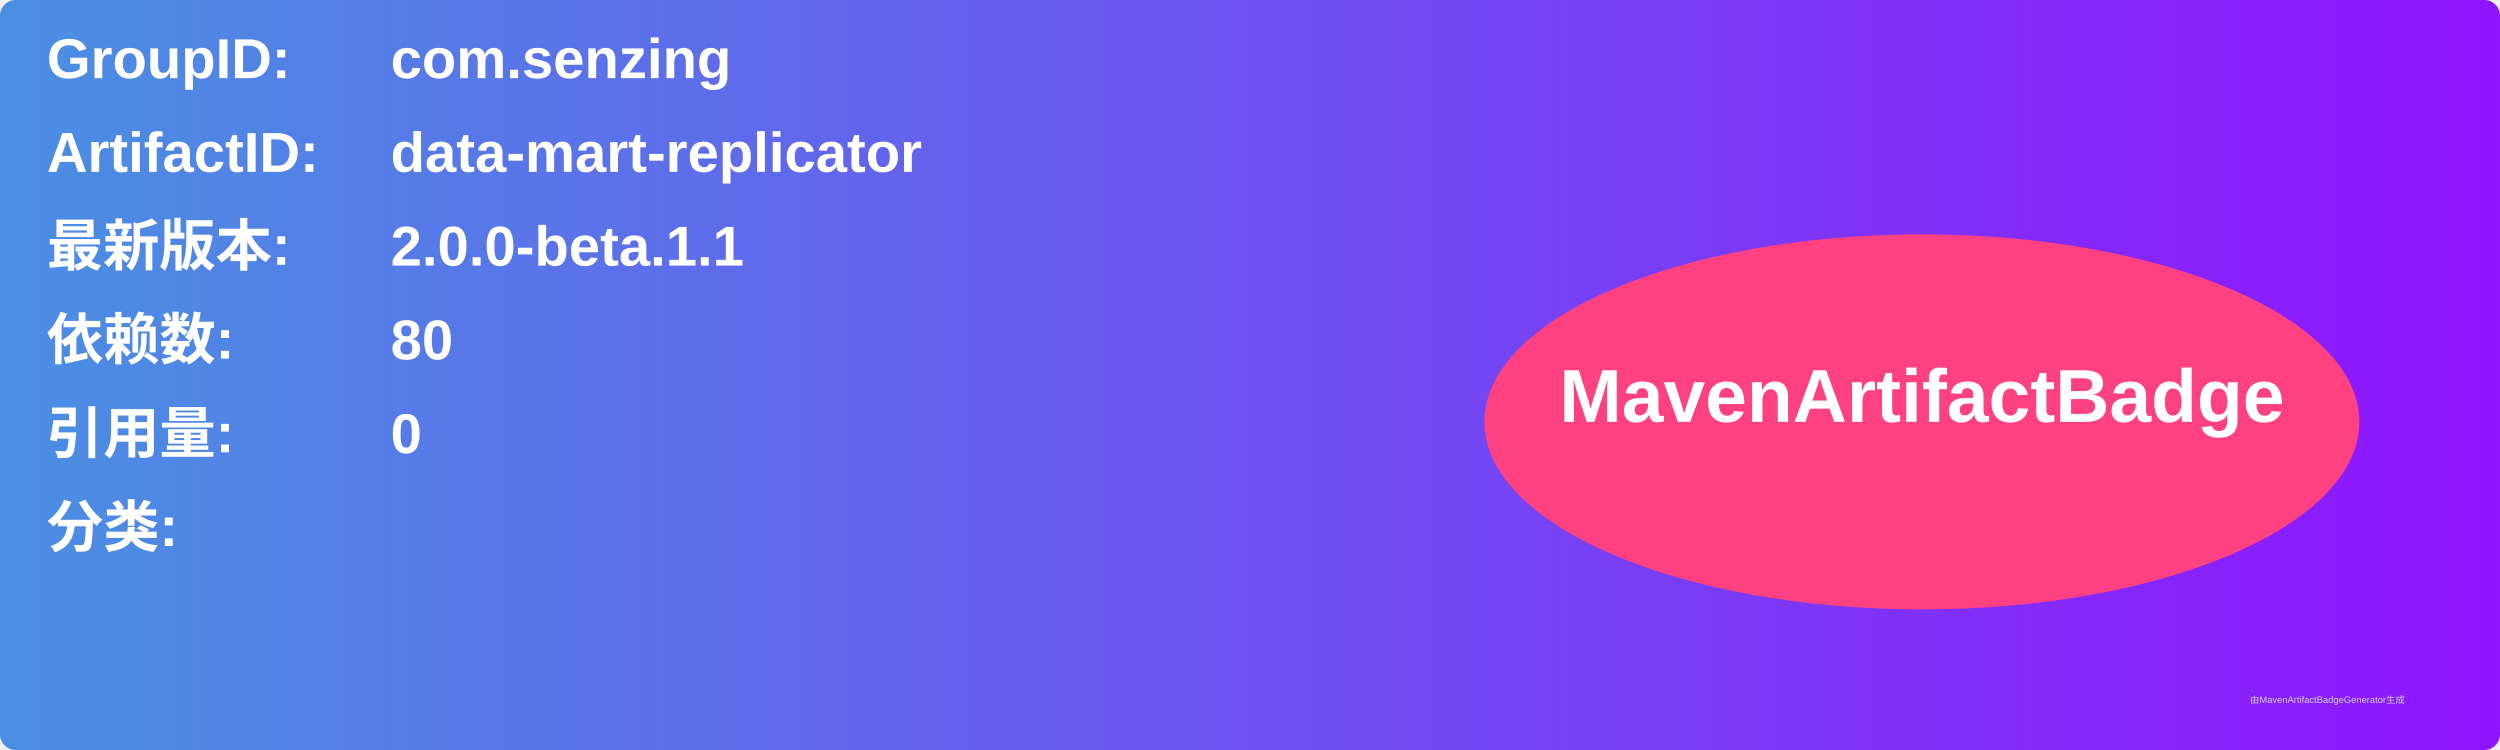
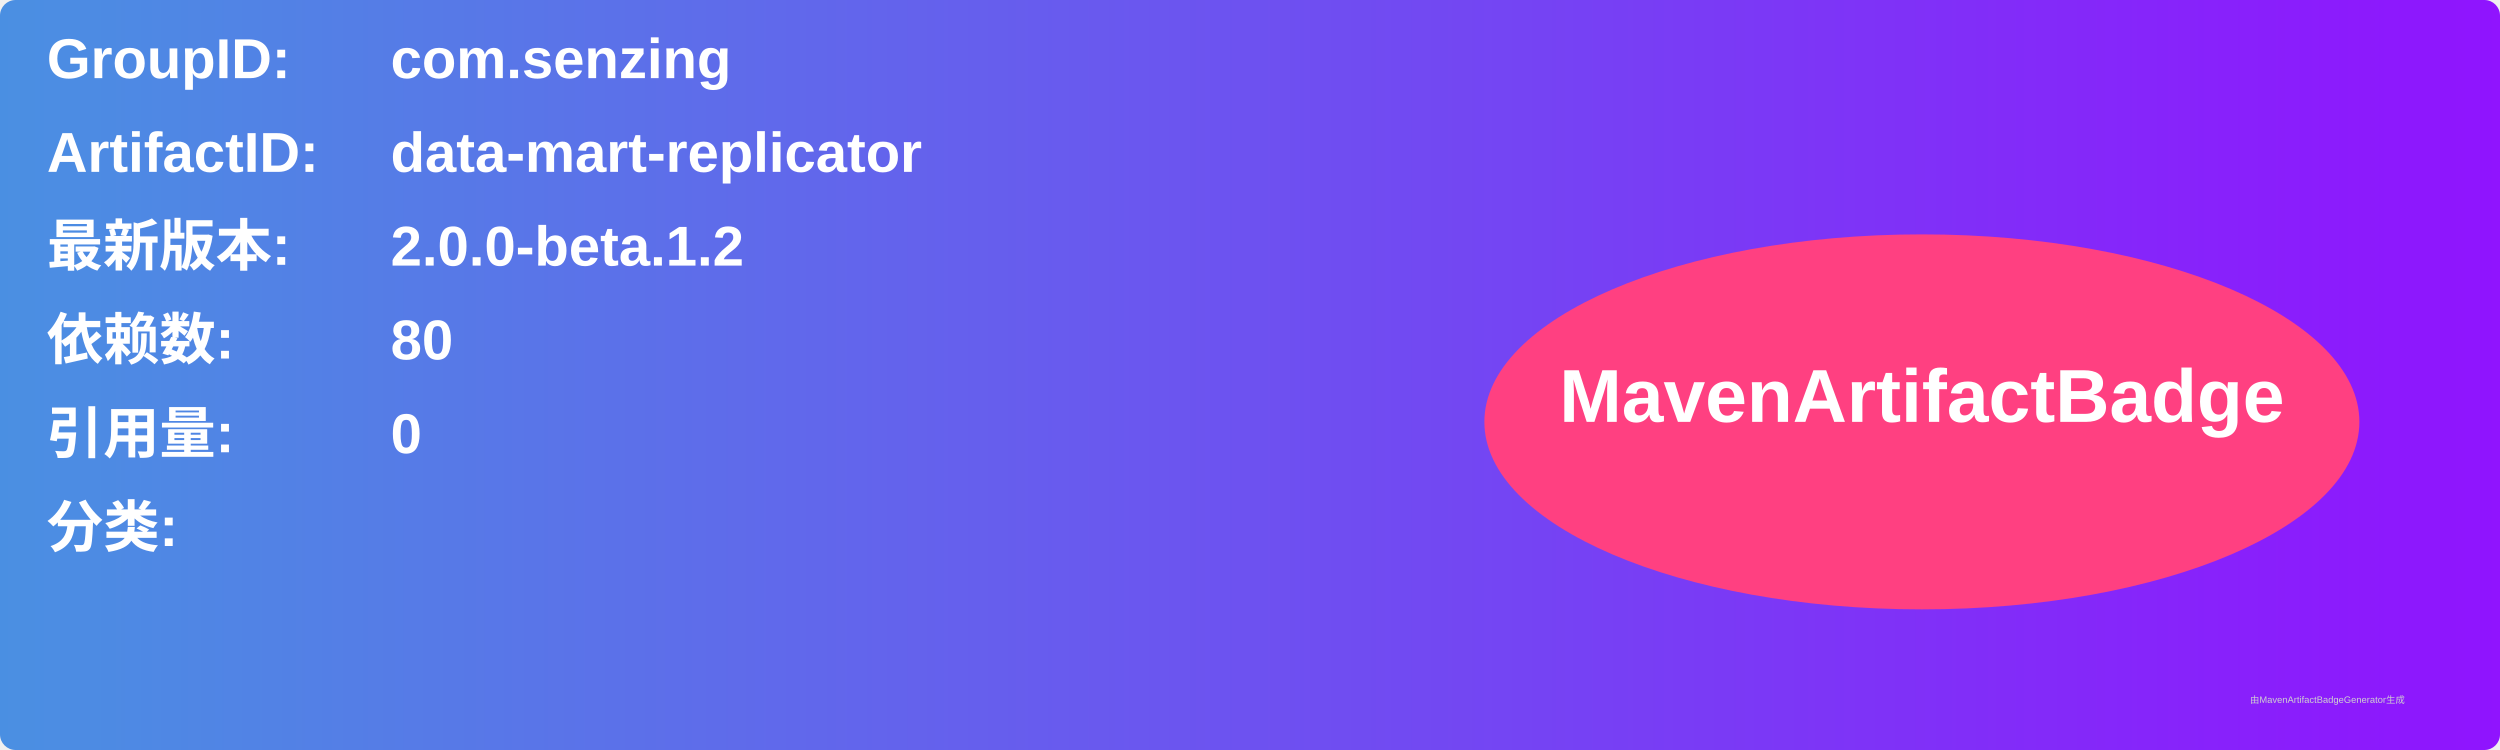
<svg xmlns="http://www.w3.org/2000/svg" width="800" height="240" viewBox="0 0 800 240">
  <linearGradient id="grad" x1="0%" y1="0%" x2="100%" y2="0%">
    <stop offset="0%" stop-color="#4a90e2" />
    <stop offset="100%" stop-color="#9013fe" />
  </linearGradient>
  <rect width="100%" height="100%" rx="5" ry="5" fill="url(#grad)" />
  <g transform="translate(15, 15)">
    <text x="0" y="10" font-family="Arial" font-size="18" fill="white" font-weight="bold" width="260">GroupID:</text>
    <text x="110" y="10" font-family="Arial" font-size="18" fill="white" font-weight="bold" width="460">com.senzing</text>
    <text x="0" y="40" font-family="Arial" font-size="18" fill="white" font-weight="bold" width="260">ArtifactID:</text>
    <text x="110" y="40" font-family="Arial" font-size="18" fill="white" font-weight="bold" width="460">data-mart-replicator</text>
    <text x="0" y="70" font-family="Arial" font-size="18" fill="white" font-weight="bold">最新版本:</text>
    <text x="110" y="70" font-family="Arial" font-size="18" fill="white" font-weight="bold">
-       <tspan font-weight="bold">2.0.0-beta.1.1</tspan>
+       <tspan font-weight="bold">2.0.0-beta.1.2</tspan>
    </text>
    <text x="0" y="100" font-family="Arial" font-size="18" fill="white" font-weight="bold">依赖数: </text>
    <text x="110" y="100" font-family="Arial" font-size="18" fill="white">
      <tspan font-weight="bold">80</tspan>
    </text>
    <text x="0" y="130" font-family="Arial" font-size="18" fill="white" font-weight="bold">引用量: </text>
    <text x="110" y="130" font-family="Arial" font-size="18" fill="white">
      <tspan font-weight="bold">0</tspan>
    </text>
    <text x="0" y="160" font-family="Arial" font-size="18" fill="white" font-weight="bold">分类:</text>
    <text x="10" y="190" font-family="Arial" font-size="10" fill="white">
      <tspan font-weight="bold" />
    </text>
    <ellipse cx="600" cy="120" rx="140" ry="60" fill="#ff4081" />
    <text x="600" y="120" text-anchor="middle" font-family="Arial" font-size="24" fill="white" font-weight="bold">MavenArtifactBadge</text>
  </g>
  <text x="720" y="225" font-family="Arial" font-size="3" fill="#d0d0d0">由MavenArtifactBadgeGenerator生成</text>
</svg>
